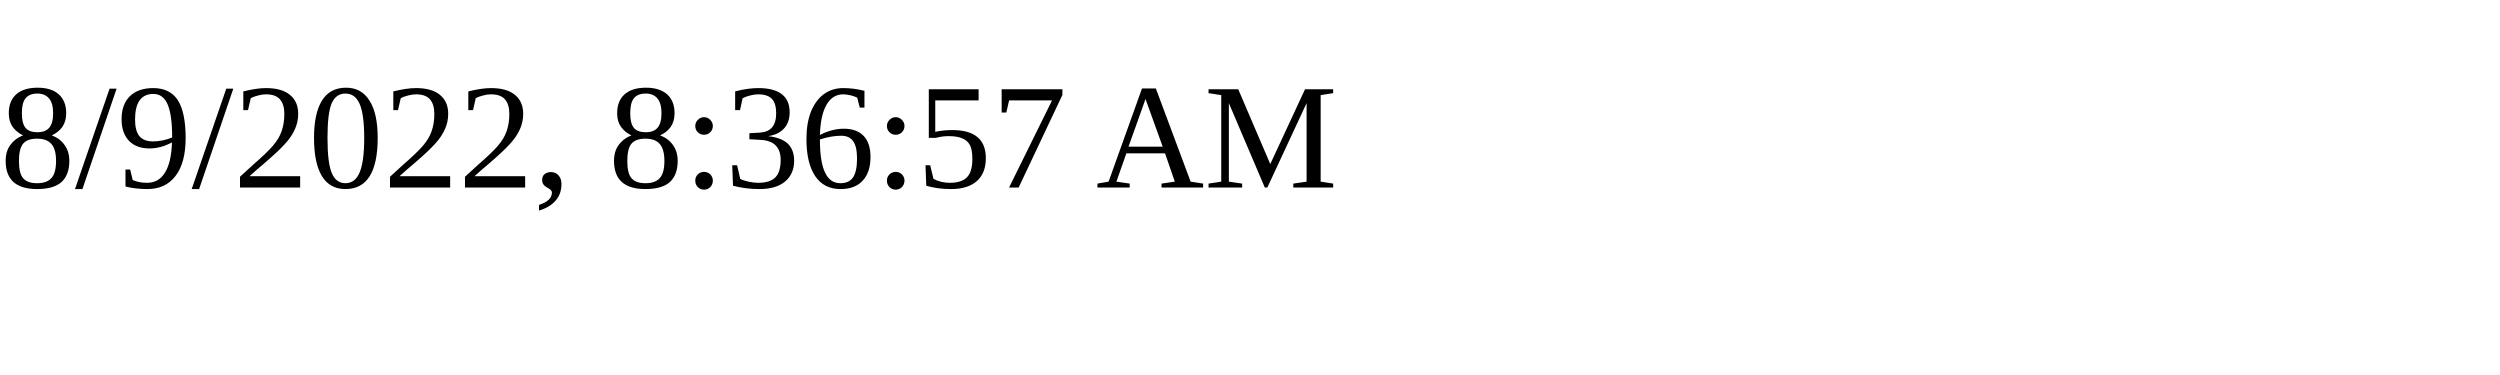
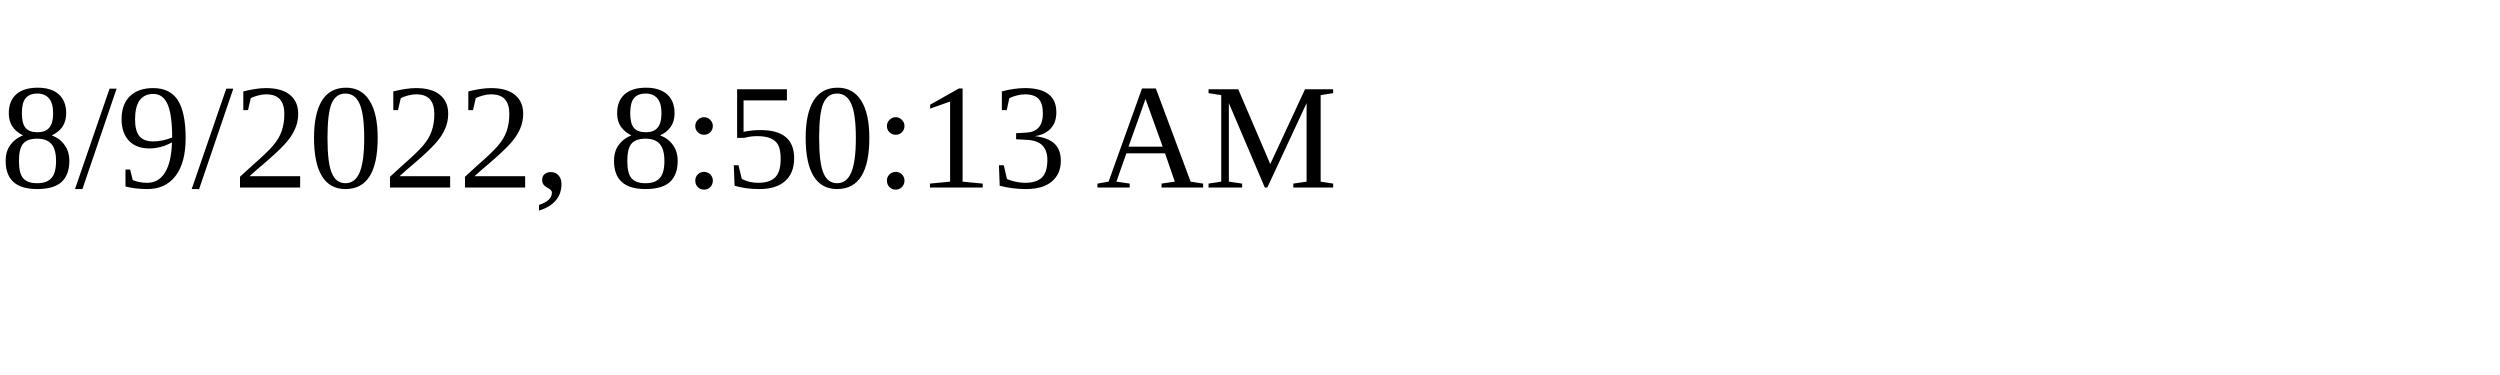
<svg xmlns="http://www.w3.org/2000/svg" height="30" width="200">
-   <text x="0" y="15">8/9/2022, 8:36:57 AM</text>
+   <text x="0" y="15">8/9/2022, 8:50:13 AM</text>
</svg>
